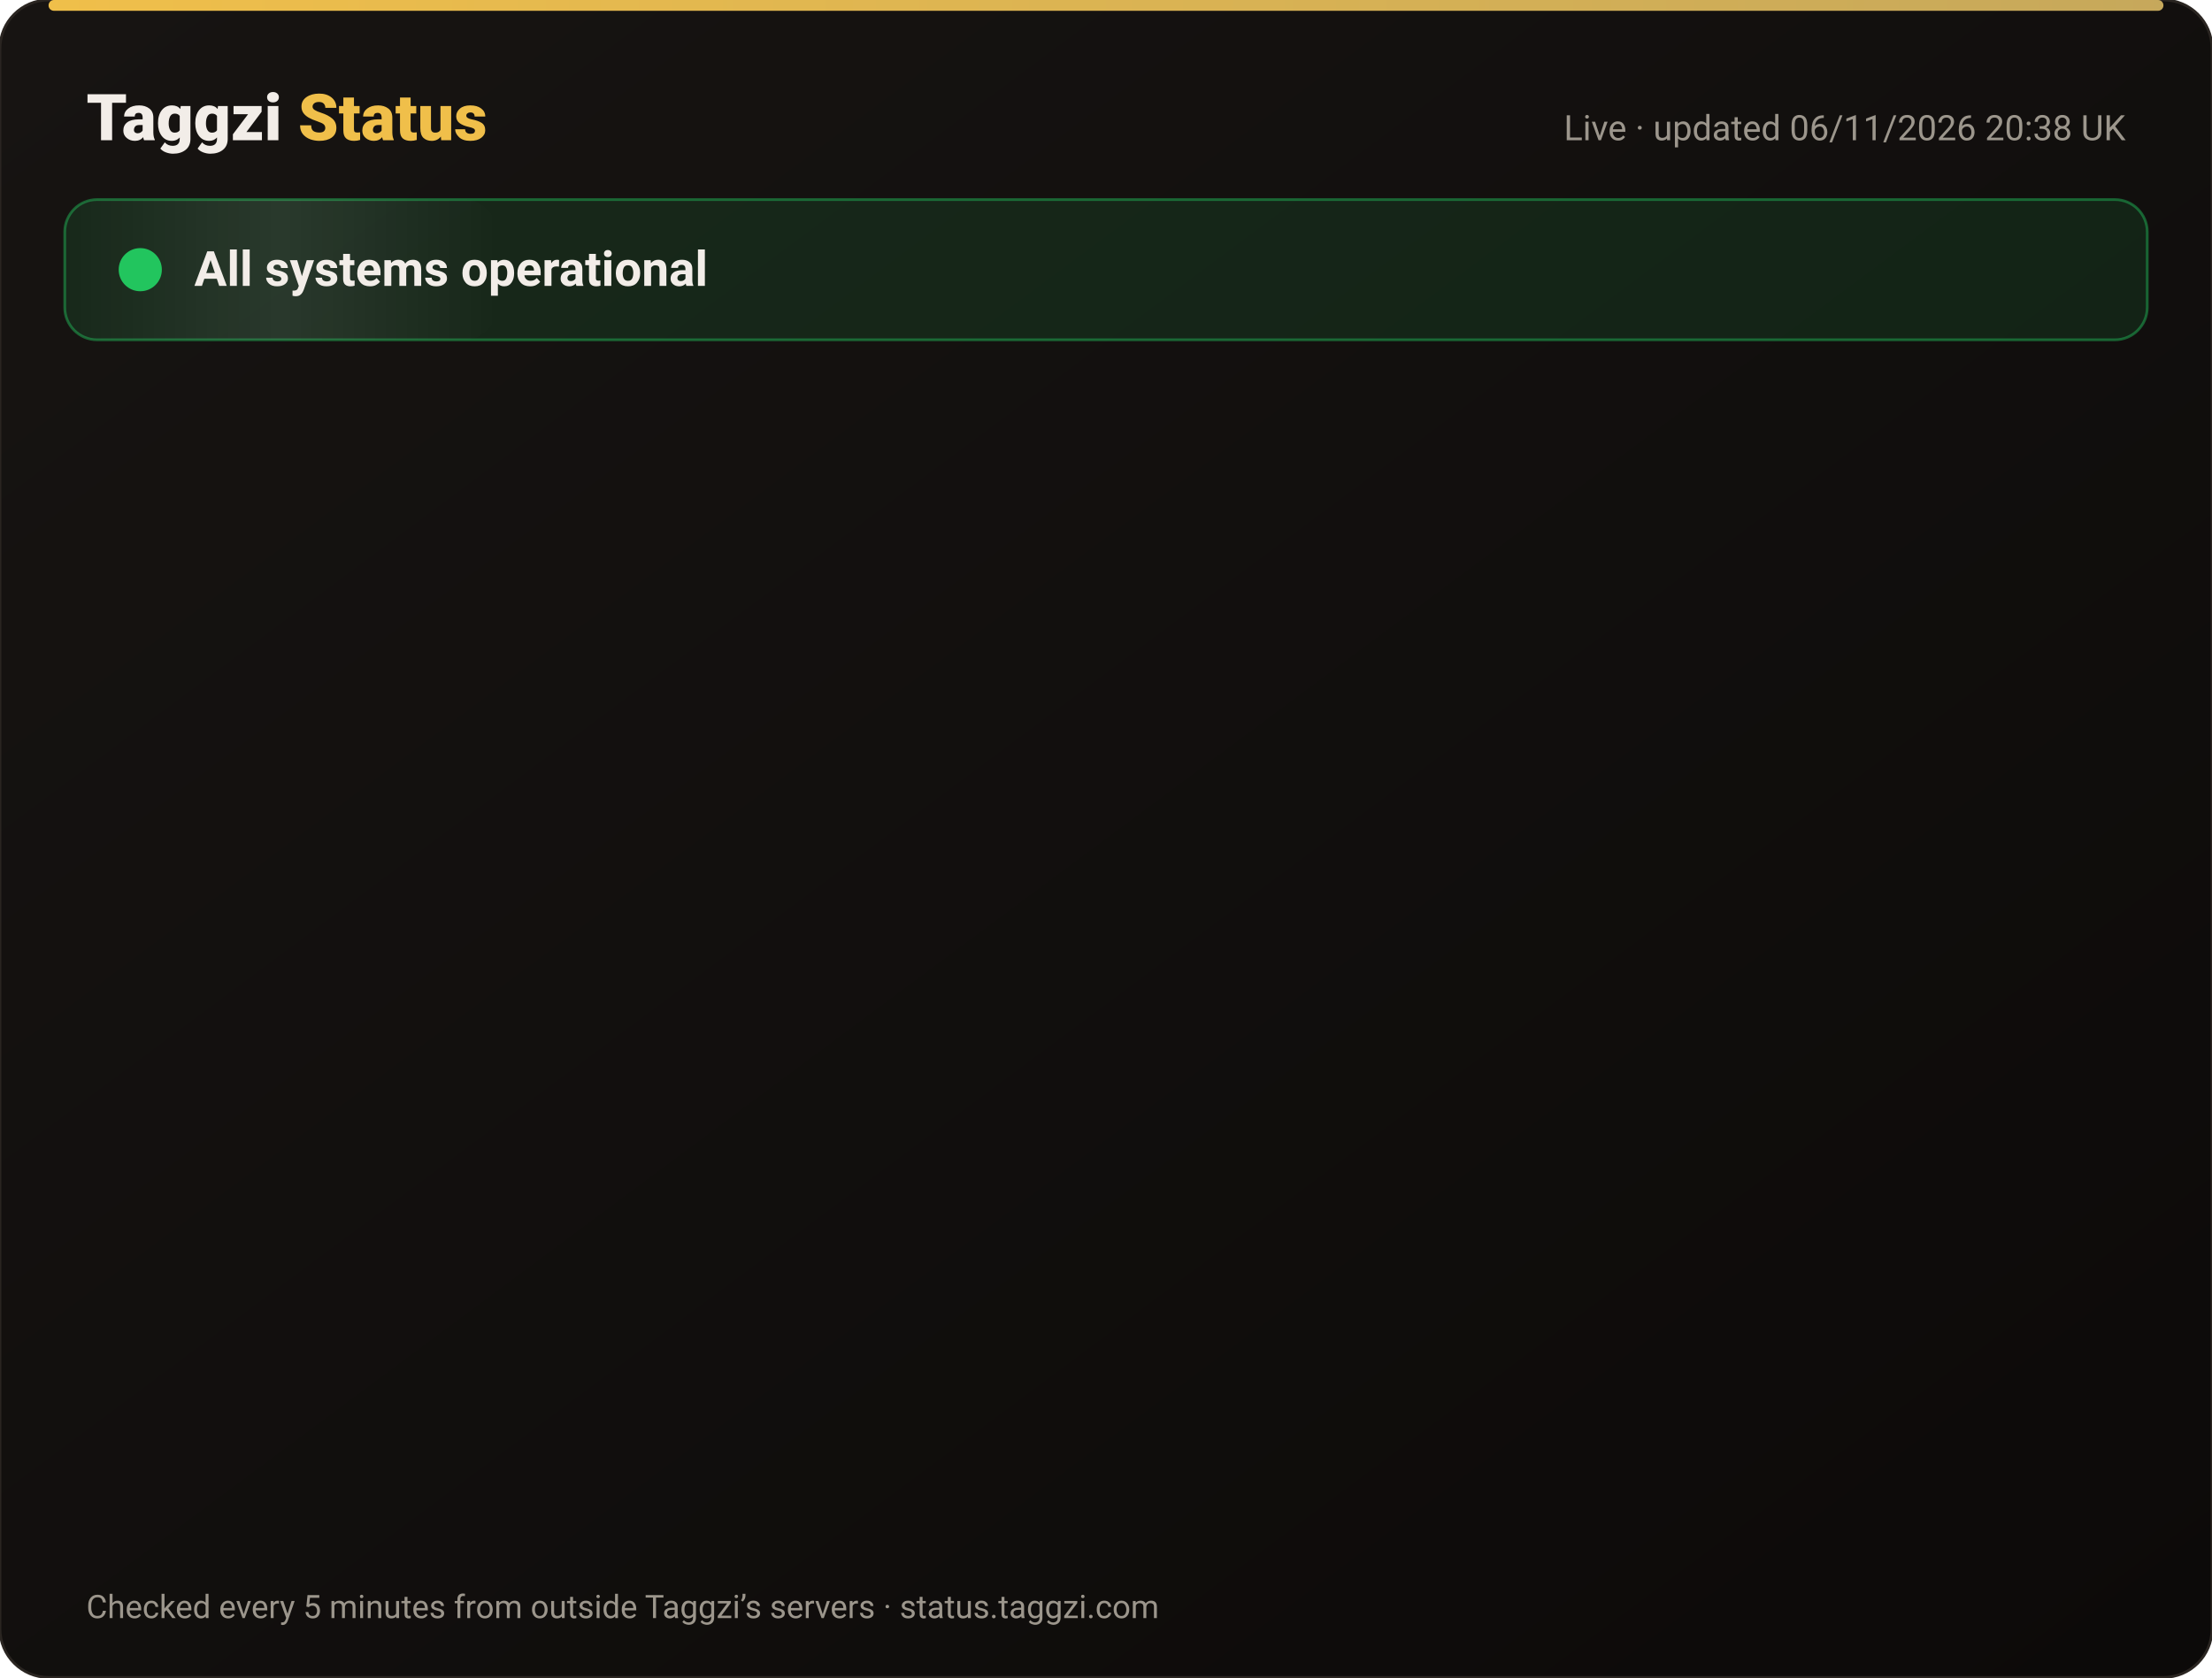
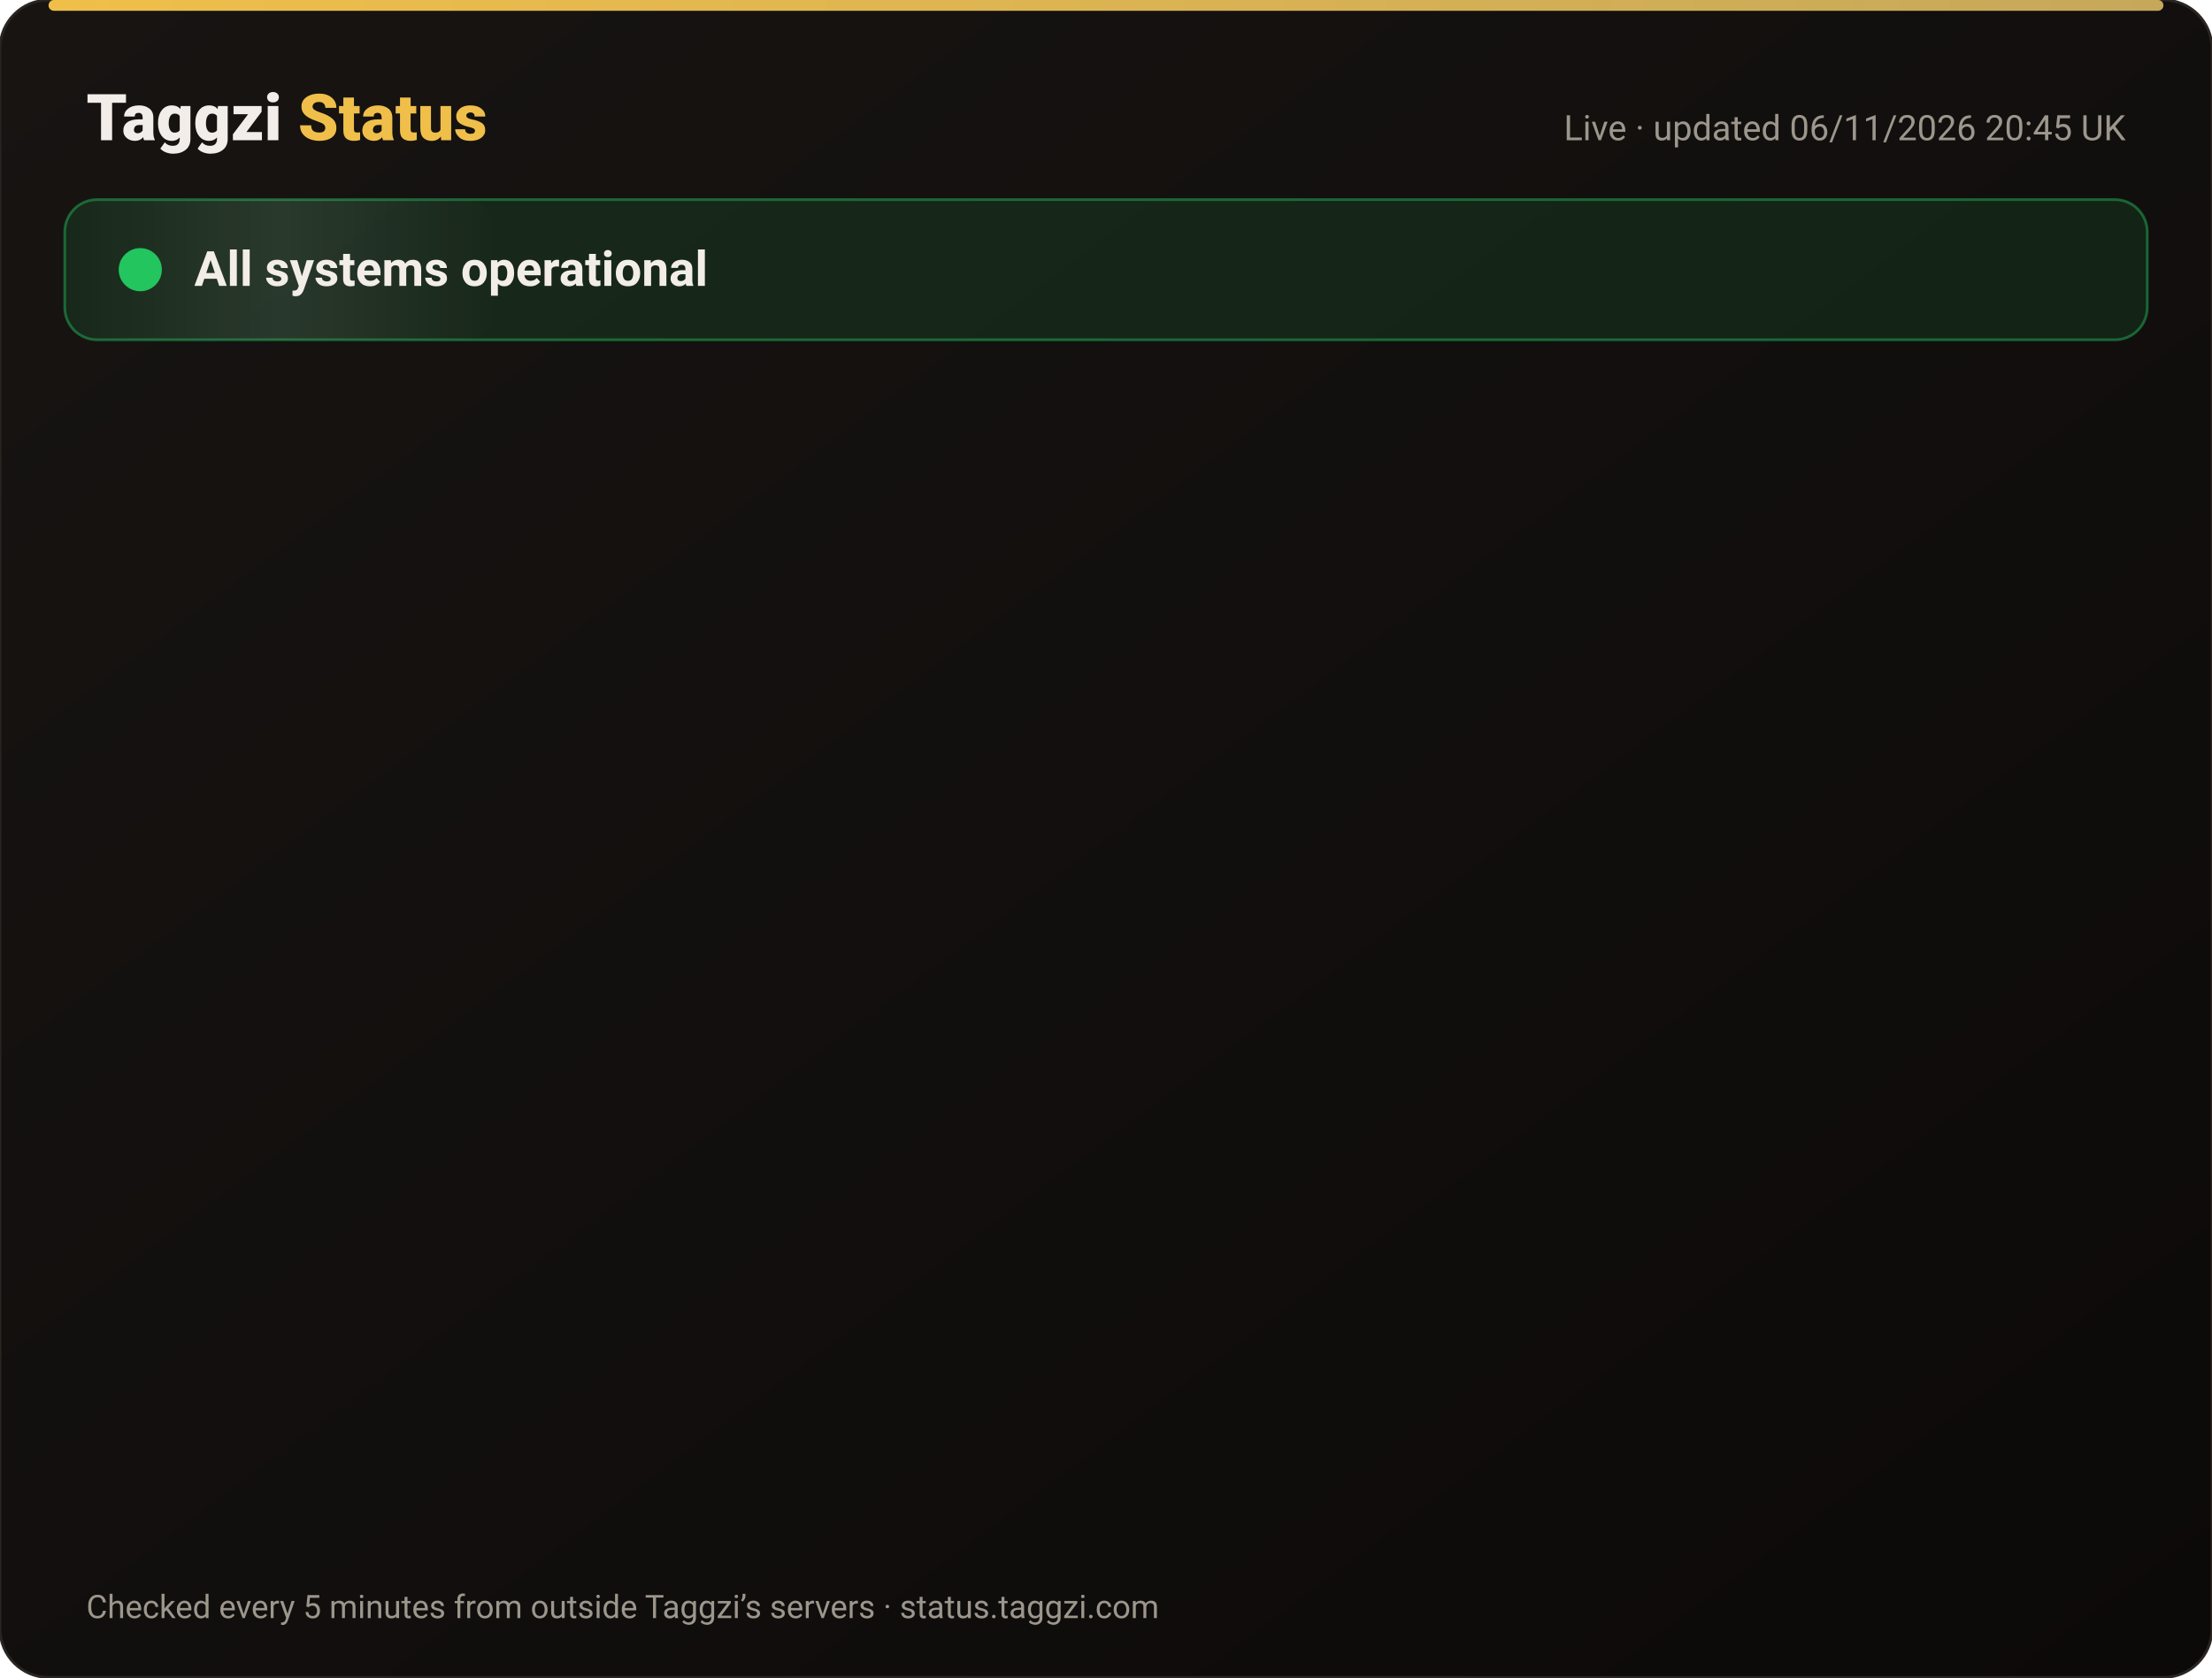
<svg xmlns="http://www.w3.org/2000/svg" width="820" height="622" viewBox="0 0 820 622" font-family="-apple-system,Segoe UI,Roboto,Helvetica,Arial,sans-serif">
  <defs>
    <linearGradient id="bg" x1="0" y1="0" x2="1" y2="1">
      <stop offset="0" stop-color="#171412" />
      <stop offset="1" stop-color="#0C0A09" />
    </linearGradient>
    <linearGradient id="gold" x1="0" x2="1">
      <stop offset="0" stop-color="#F0BF4A" />
      <stop offset="1" stop-color="#c6a85b" />
    </linearGradient>
    <linearGradient id="shine" x1="0" x2="1">
      <stop offset="0" stop-color="#fff" stop-opacity="0" />
      <stop offset=".5" stop-color="#fff" stop-opacity=".08" />
      <stop offset="1" stop-color="#fff" stop-opacity="0" />
    </linearGradient>
  </defs>
  <rect width="820" height="622" rx="18" fill="url(#bg)" stroke="#2a2521" />
  <rect x="18" y="0" width="784" height="4" rx="2" fill="url(#gold)" />
  <text x="32" y="52" font-size="24" font-weight="800" fill="#F2EDE8">Taggzi <tspan fill="#F0BF4A">Status</tspan>
  </text>
-   <text x="788" y="52" font-size="13" fill="#9C968C" text-anchor="end">Live · updated 06/11/2026 20:38 UK</text>
+   <text x="788" y="52" font-size="13" fill="#9C968C" text-anchor="end">Live · updated 06/11/2026 20:45 UK</text>
  <rect x="24" y="74" width="772" height="52" rx="12" fill="#22c55e" fill-opacity=".12" stroke="#22c55e" stroke-opacity=".45" />
  <rect x="24" y="74" width="160" height="52" rx="12" fill="url(#shine)">
    <animate attributeName="x" from="-160" to="820" dur="4s" repeatCount="indefinite" />
  </rect>
  <circle cx="52" cy="100" r="7" fill="#22c55e" />
  <circle cx="52" cy="100" r="7" fill="none" stroke="#22c55e" stroke-width="2">
    <animate attributeName="r" values="7;15;7" dur="2s" repeatCount="indefinite" />
    <animate attributeName="opacity" values=".9;0;.9" dur="2s" repeatCount="indefinite" />
  </circle>
  <text x="72" y="106" font-size="18" font-weight="700" fill="#F2EDE8">All systems operational</text>
  <g opacity="0">
    <animate attributeName="opacity" from="0" to="1" begin="0.00s" dur=".6s" fill="freeze" />
    <line x1="32" y1="188" x2="788" y2="188" stroke="#2a2521" />
    <circle cx="44" cy="166" r="6" fill="#22c55e">
      <animate attributeName="opacity" values="1;.45;1" dur="2.4s" begin="0.00s" repeatCount="indefinite" />
    </circle>
    <text x="62" y="171" font-size="15" font-weight="650" fill="#F2EDE8">Website</text>
    <text x="630" y="171" font-size="13" fill="#9C968C" text-anchor="end">99.96% uptime</text>
    <rect x="648" y="154" width="140" height="24" rx="12" fill="#22c55e" fill-opacity=".14" stroke="#22c55e" stroke-opacity=".5" />
    <text x="718" y="171" font-size="12" font-weight="700" fill="#22c55e" text-anchor="middle">Operational</text>
  </g>
  <g opacity="0">
    <animate attributeName="opacity" from="0" to="1" begin="0.15s" dur=".6s" fill="freeze" />
    <line x1="32" y1="234" x2="788" y2="234" stroke="#2a2521" />
    <circle cx="44" cy="212" r="6" fill="#22c55e">
      <animate attributeName="opacity" values="1;.45;1" dur="2.4s" begin="0.15s" repeatCount="indefinite" />
    </circle>
    <text x="62" y="217" font-size="15" font-weight="650" fill="#F2EDE8">Tag scans</text>
    <text x="630" y="217" font-size="13" fill="#9C968C" text-anchor="end">99.96% uptime</text>
    <rect x="648" y="200" width="140" height="24" rx="12" fill="#22c55e" fill-opacity=".14" stroke="#22c55e" stroke-opacity=".5" />
    <text x="718" y="217" font-size="12" font-weight="700" fill="#22c55e" text-anchor="middle">Operational</text>
  </g>
  <g opacity="0">
    <animate attributeName="opacity" from="0" to="1" begin="0.30s" dur=".6s" fill="freeze" />
    <line x1="32" y1="280" x2="788" y2="280" stroke="#2a2521" />
    <circle cx="44" cy="258" r="6" fill="#22c55e">
      <animate attributeName="opacity" values="1;.45;1" dur="2.4s" begin="0.30s" repeatCount="indefinite" />
    </circle>
    <text x="62" y="263" font-size="15" font-weight="650" fill="#F2EDE8">Manual tag lookup</text>
    <text x="630" y="263" font-size="13" fill="#9C968C" text-anchor="end">99.96% uptime</text>
    <rect x="648" y="246" width="140" height="24" rx="12" fill="#22c55e" fill-opacity=".14" stroke="#22c55e" stroke-opacity=".5" />
    <text x="718" y="263" font-size="12" font-weight="700" fill="#22c55e" text-anchor="middle">Operational</text>
  </g>
  <g opacity="0">
    <animate attributeName="opacity" from="0" to="1" begin="0.45s" dur=".6s" fill="freeze" />
    <line x1="32" y1="326" x2="788" y2="326" stroke="#2a2521" />
    <circle cx="44" cy="304" r="6" fill="#22c55e">
      <animate attributeName="opacity" values="1;.45;1" dur="2.4s" begin="0.45s" repeatCount="indefinite" />
    </circle>
    <text x="62" y="309" font-size="15" font-weight="650" fill="#F2EDE8">App &amp; login</text>
    <text x="630" y="309" font-size="13" fill="#9C968C" text-anchor="end">99.96% uptime</text>
    <rect x="648" y="292" width="140" height="24" rx="12" fill="#22c55e" fill-opacity=".14" stroke="#22c55e" stroke-opacity=".5" />
    <text x="718" y="309" font-size="12" font-weight="700" fill="#22c55e" text-anchor="middle">Operational</text>
  </g>
  <g opacity="0">
    <animate attributeName="opacity" from="0" to="1" begin="0.60s" dur=".6s" fill="freeze" />
    <line x1="32" y1="372" x2="788" y2="372" stroke="#2a2521" />
    <circle cx="44" cy="350" r="6" fill="#22c55e">
      <animate attributeName="opacity" values="1;.45;1" dur="2.4s" begin="0.60s" repeatCount="indefinite" />
    </circle>
    <text x="62" y="355" font-size="15" font-weight="650" fill="#F2EDE8">Community alerts</text>
    <text x="630" y="355" font-size="13" fill="#9C968C" text-anchor="end">99.96% uptime</text>
    <rect x="648" y="338" width="140" height="24" rx="12" fill="#22c55e" fill-opacity=".14" stroke="#22c55e" stroke-opacity=".5" />
    <text x="718" y="355" font-size="12" font-weight="700" fill="#22c55e" text-anchor="middle">Operational</text>
  </g>
  <g opacity="0">
    <animate attributeName="opacity" from="0" to="1" begin="0.75s" dur=".6s" fill="freeze" />
    <line x1="32" y1="418" x2="788" y2="418" stroke="#2a2521" />
    <circle cx="44" cy="396" r="6" fill="#22c55e">
      <animate attributeName="opacity" values="1;.45;1" dur="2.4s" begin="0.75s" repeatCount="indefinite" />
    </circle>
    <text x="62" y="401" font-size="15" font-weight="650" fill="#F2EDE8">Private calling</text>
    <text x="630" y="401" font-size="13" fill="#9C968C" text-anchor="end">99.96% uptime</text>
    <rect x="648" y="384" width="140" height="24" rx="12" fill="#22c55e" fill-opacity=".14" stroke="#22c55e" stroke-opacity=".5" />
    <text x="718" y="401" font-size="12" font-weight="700" fill="#22c55e" text-anchor="middle">Operational</text>
  </g>
  <g opacity="0">
    <animate attributeName="opacity" from="0" to="1" begin="0.90s" dur=".6s" fill="freeze" />
    <line x1="32" y1="464" x2="788" y2="464" stroke="#2a2521" />
    <circle cx="44" cy="442" r="6" fill="#22c55e">
      <animate attributeName="opacity" values="1;.45;1" dur="2.4s" begin="0.90s" repeatCount="indefinite" />
    </circle>
    <text x="62" y="447" font-size="15" font-weight="650" fill="#F2EDE8">Payments</text>
    <text x="630" y="447" font-size="13" fill="#9C968C" text-anchor="end">99.96% uptime</text>
    <rect x="648" y="430" width="140" height="24" rx="12" fill="#22c55e" fill-opacity=".14" stroke="#22c55e" stroke-opacity=".5" />
    <text x="718" y="447" font-size="12" font-weight="700" fill="#22c55e" text-anchor="middle">Operational</text>
  </g>
  <g opacity="0">
    <animate attributeName="opacity" from="0" to="1" begin="1.05s" dur=".6s" fill="freeze" />
    <line x1="32" y1="510" x2="788" y2="510" stroke="#2a2521" />
    <circle cx="44" cy="488" r="6" fill="#22c55e">
      <animate attributeName="opacity" values="1;.45;1" dur="2.4s" begin="1.05s" repeatCount="indefinite" />
    </circle>
    <text x="62" y="493" font-size="15" font-weight="650" fill="#F2EDE8">Email &amp; support</text>
    <text x="630" y="493" font-size="13" fill="#9C968C" text-anchor="end">99.96% uptime</text>
    <rect x="648" y="476" width="140" height="24" rx="12" fill="#22c55e" fill-opacity=".14" stroke="#22c55e" stroke-opacity=".5" />
    <text x="718" y="493" font-size="12" font-weight="700" fill="#22c55e" text-anchor="middle">Operational</text>
  </g>
  <g opacity="0">
    <animate attributeName="opacity" from="0" to="1" begin="1.20s" dur=".6s" fill="freeze" />
    <line x1="32" y1="556" x2="788" y2="556" stroke="#2a2521" />
    <circle cx="44" cy="534" r="6" fill="#22c55e">
      <animate attributeName="opacity" values="1;.45;1" dur="2.4s" begin="1.20s" repeatCount="indefinite" />
    </circle>
    <text x="62" y="539" font-size="15" font-weight="650" fill="#F2EDE8">Secure connection (SSL)</text>
    <text x="630" y="539" font-size="13" fill="#9C968C" text-anchor="end">100.00% uptime</text>
    <rect x="648" y="522" width="140" height="24" rx="12" fill="#22c55e" fill-opacity=".14" stroke="#22c55e" stroke-opacity=".5" />
    <text x="718" y="539" font-size="12" font-weight="700" fill="#22c55e" text-anchor="middle">Operational</text>
  </g>
  <text x="32" y="600" font-size="12" fill="#9C968C">Checked every 5 minutes from outside Taggzi’s servers · status.taggzi.com</text>
</svg>
